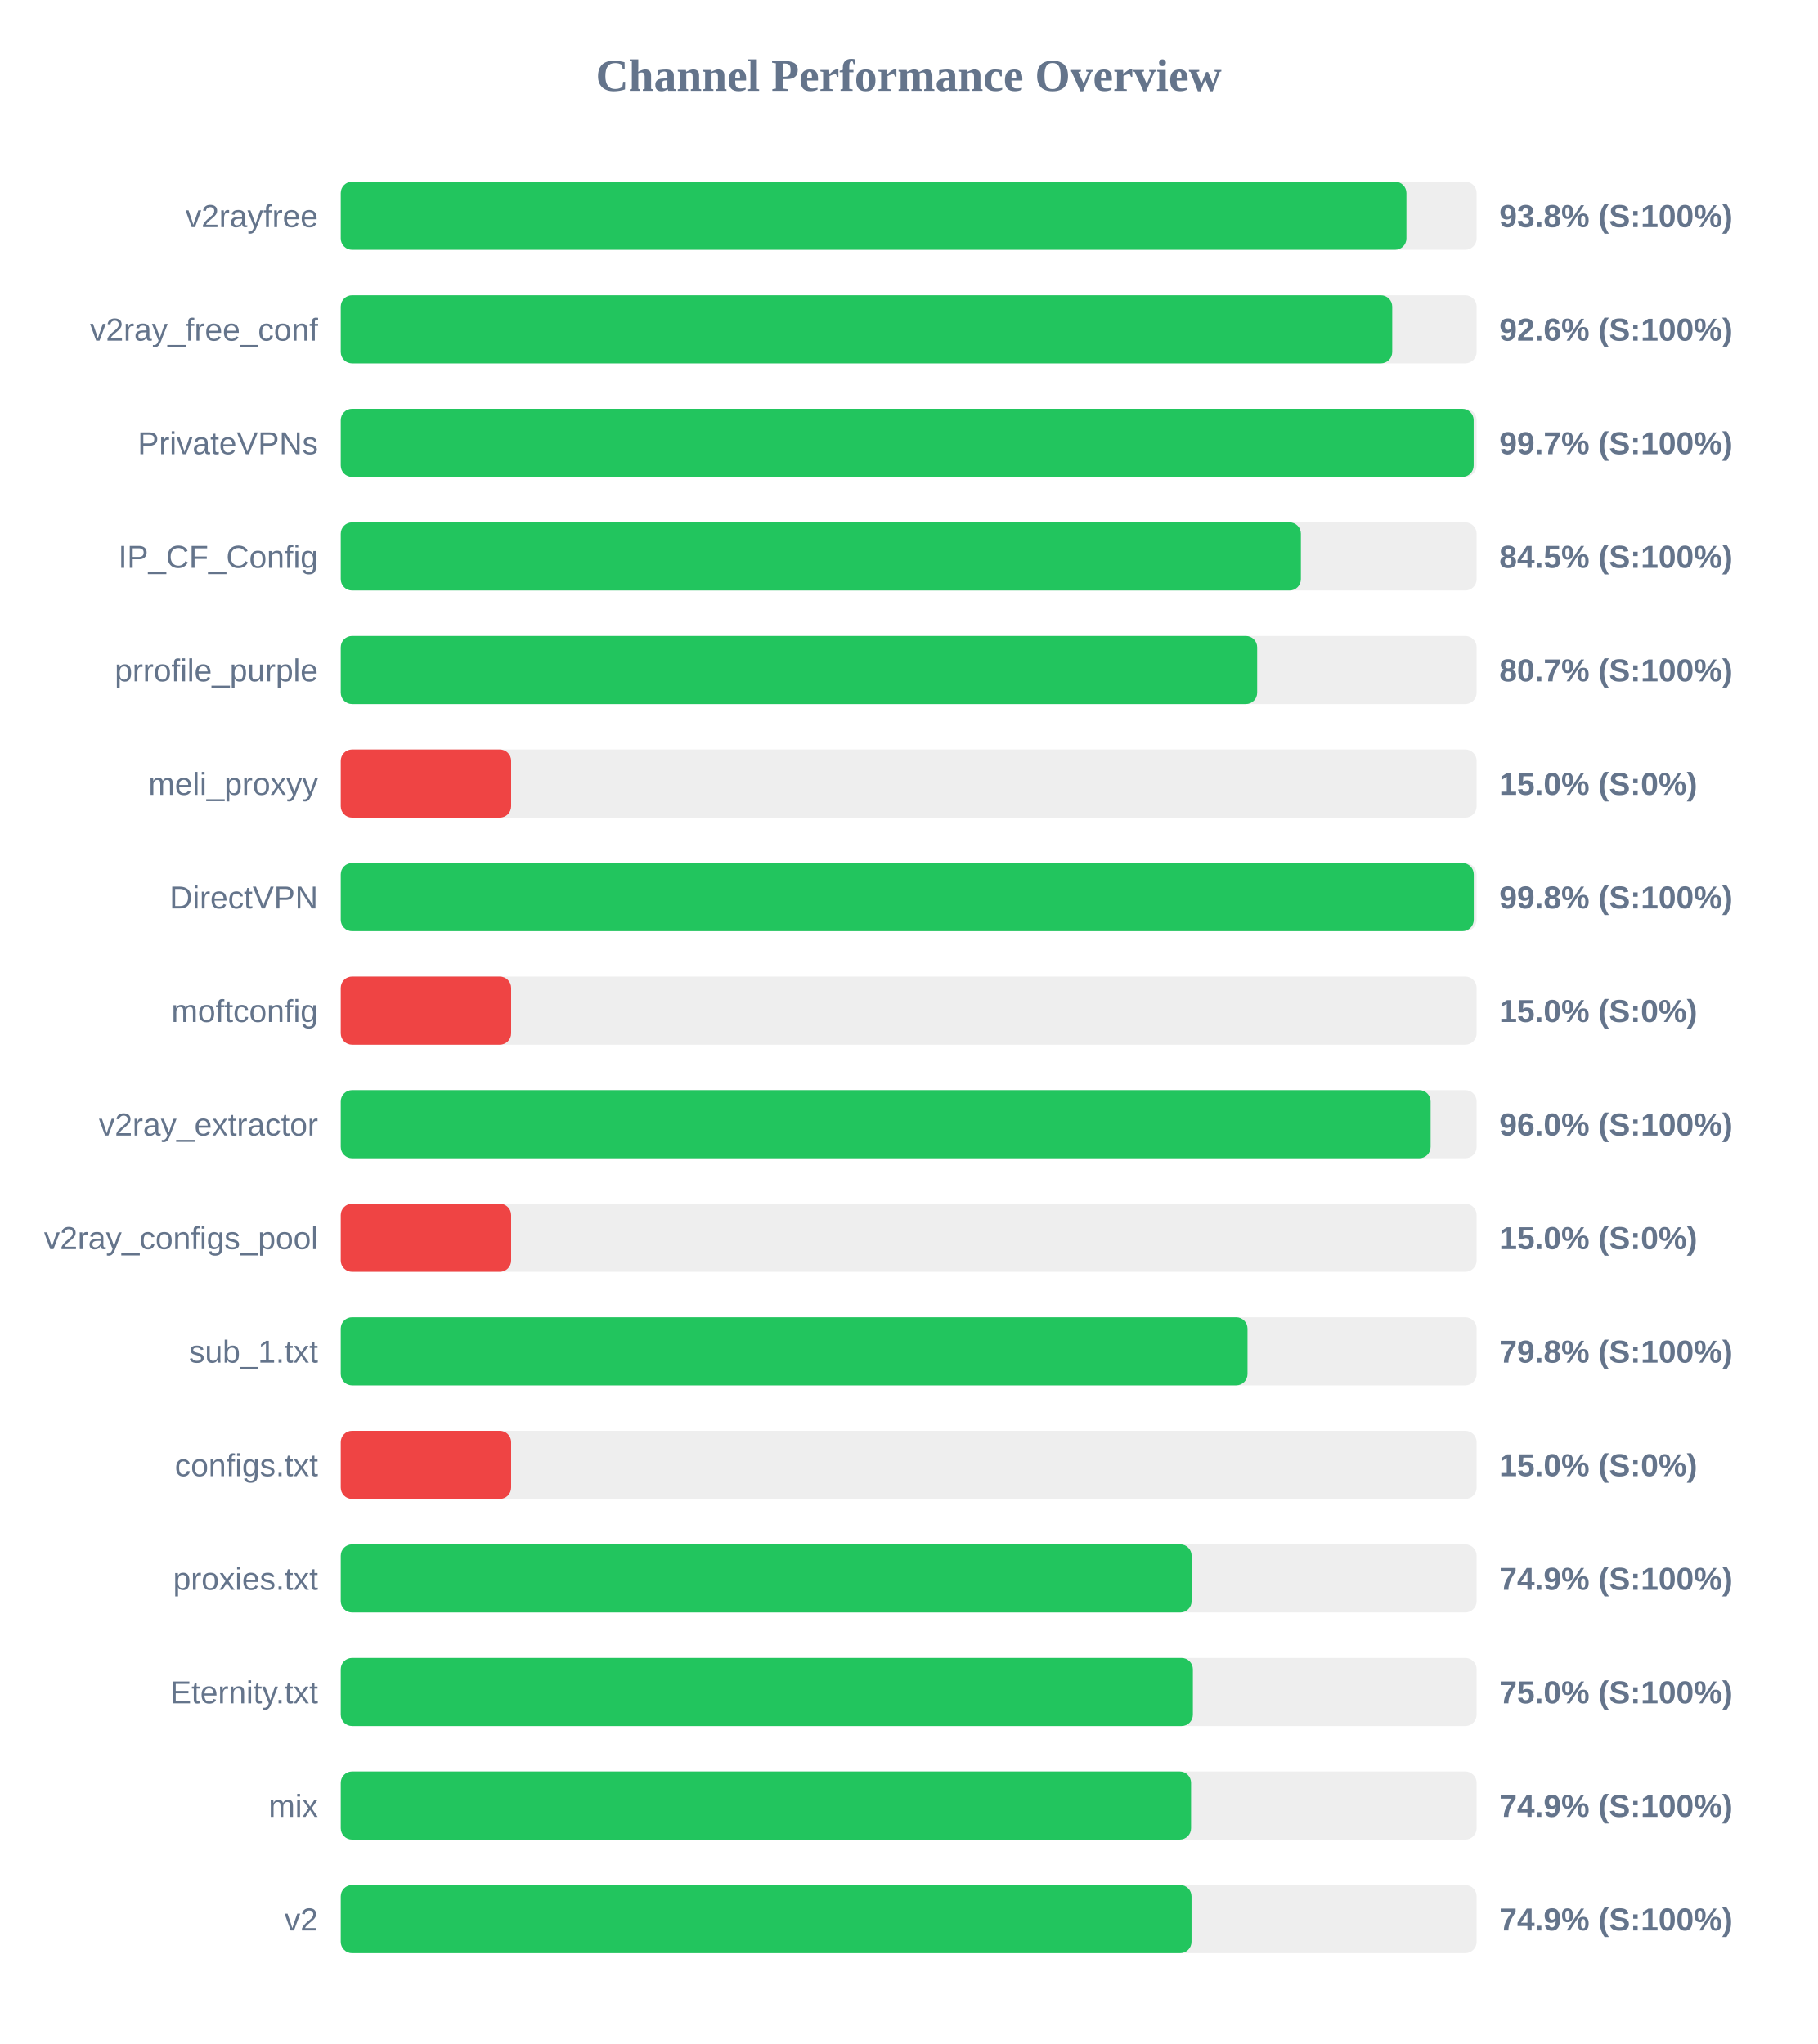
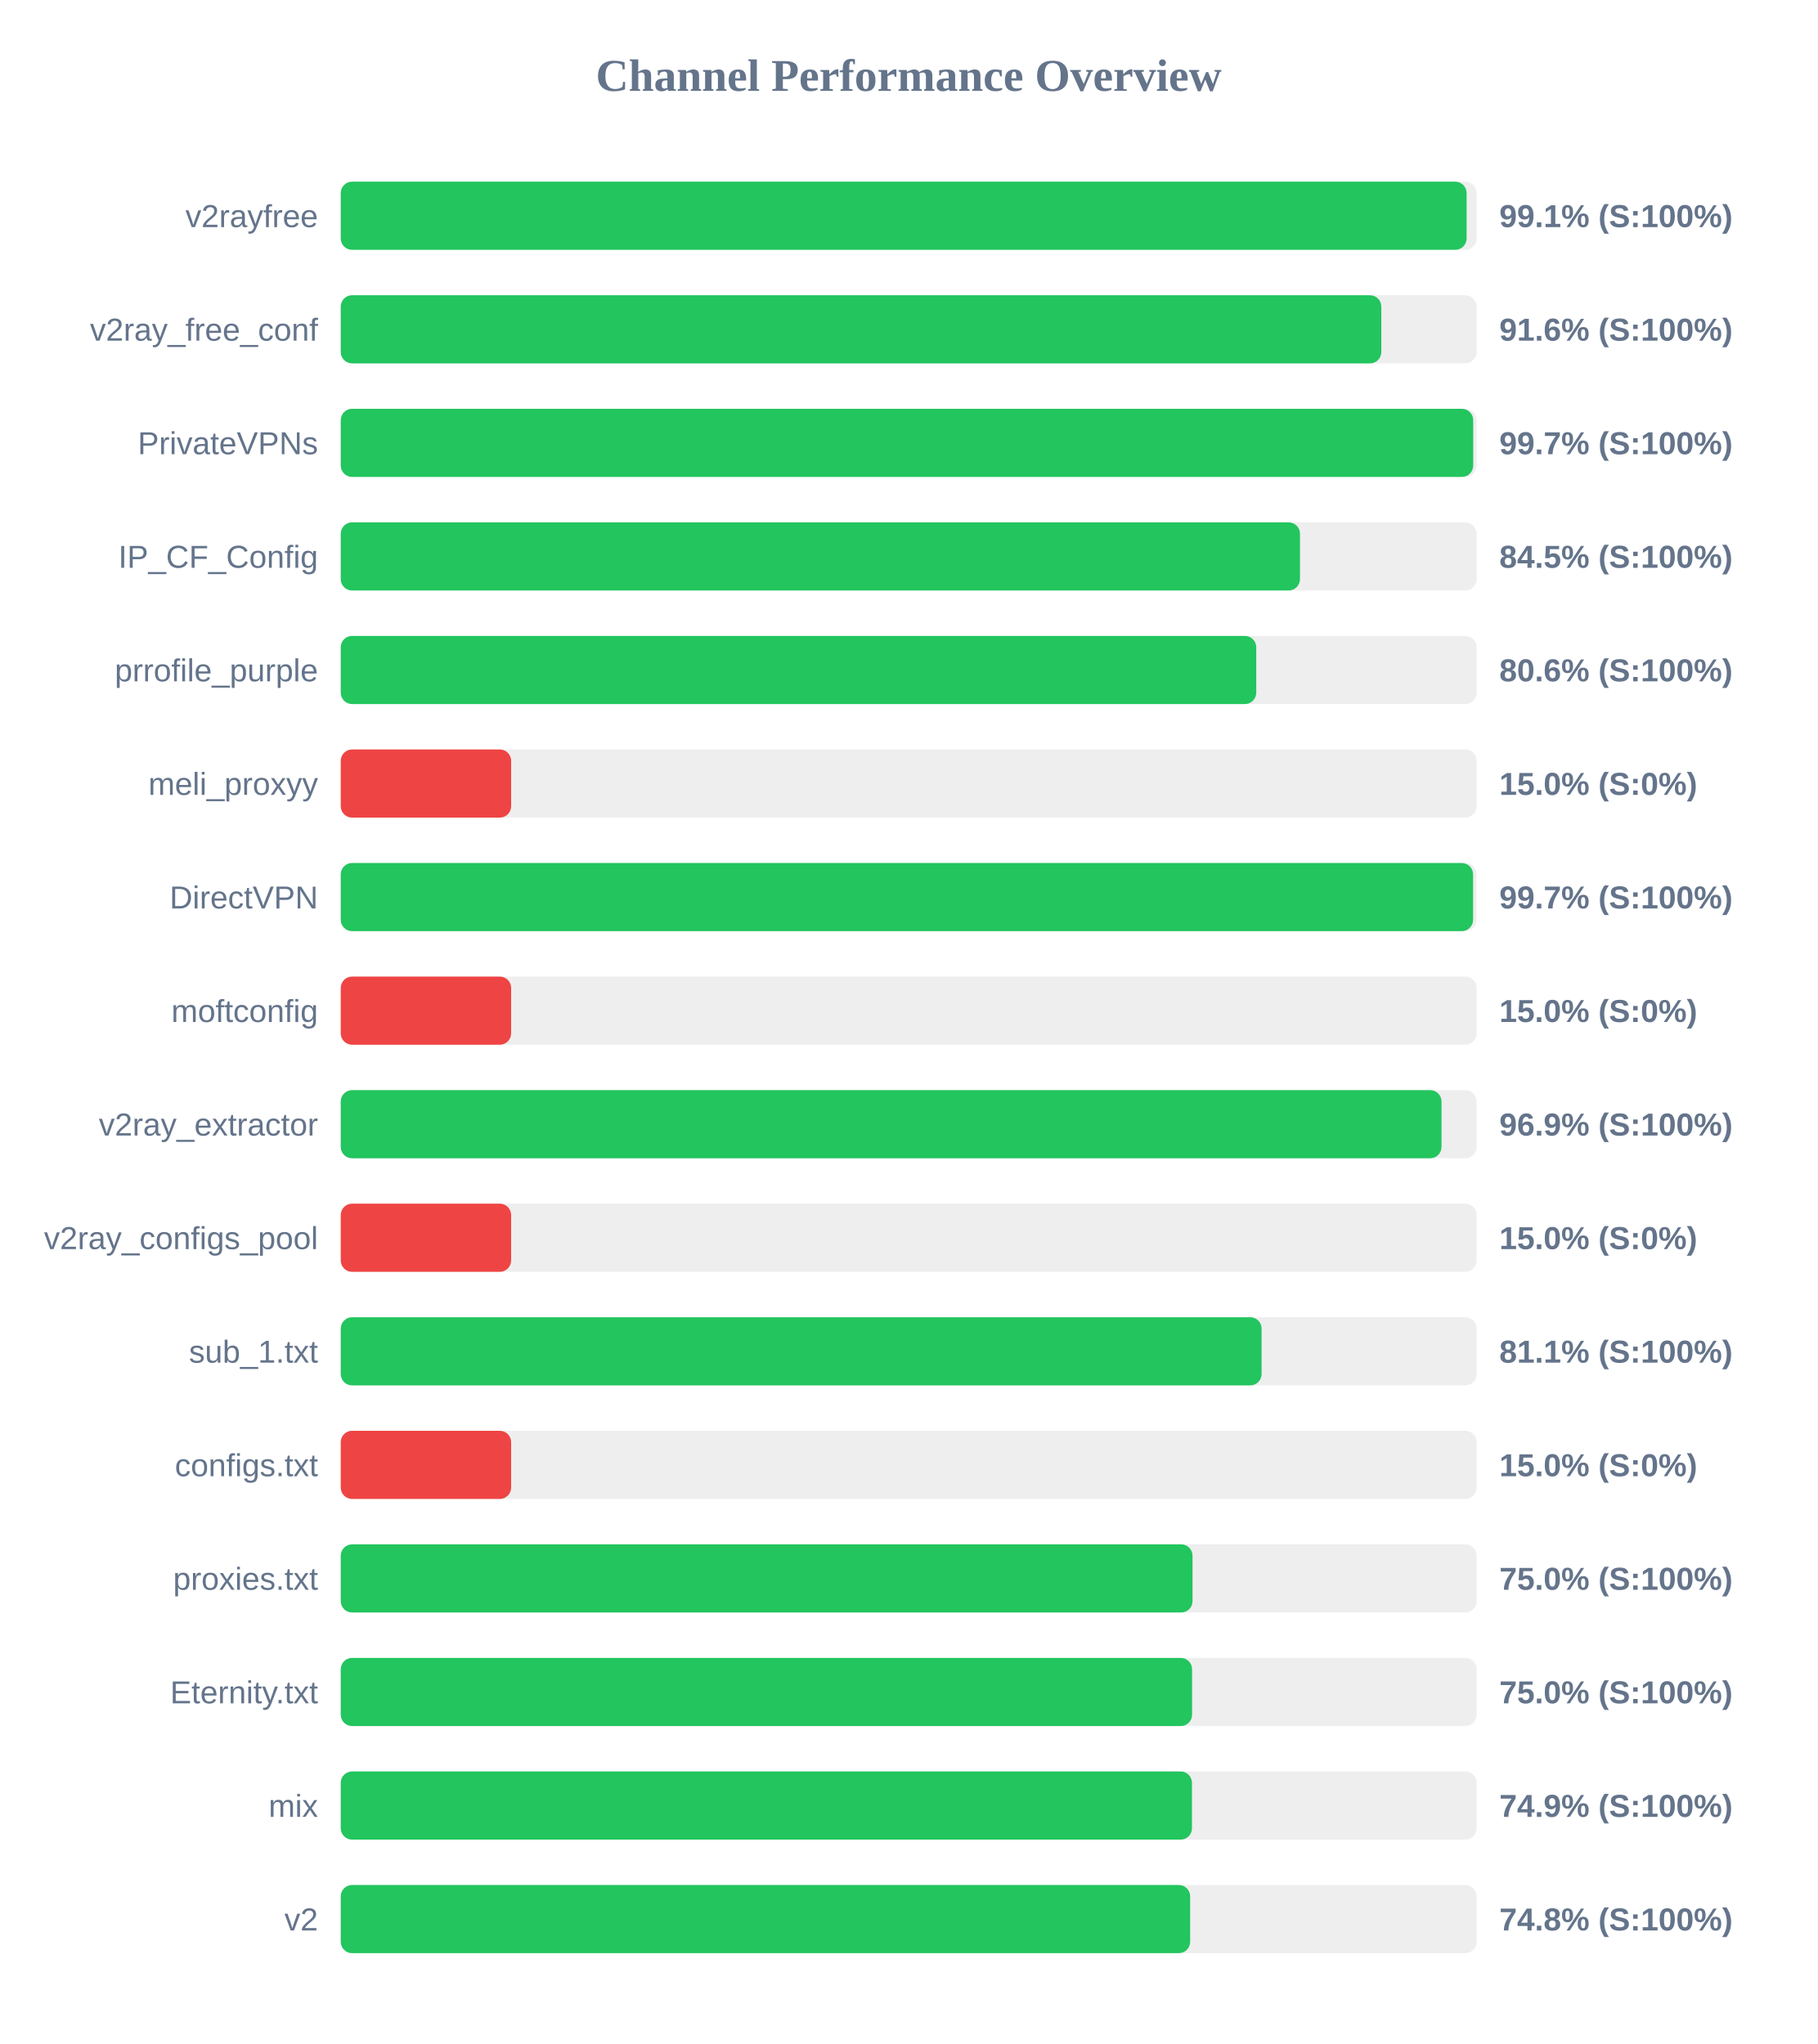
<svg xmlns="http://www.w3.org/2000/svg" width="800" height="900" version="1.1">
  <style>
        .row { font: 14px Arial; fill: #64748b; }
        .score { font: bold 14px Arial; fill: #64748b; }
    </style>
  <text x="400" y="40" text-anchor="middle" font-size="20px" font-weight="bold" fill="#64748b">Channel Performance Overview</text>
  <rect x="150" y="80" width="500" height="30" fill="#eee" rx="5" />
-   <rect x="150" y="80" width="469.1" height="30" fill="#22c55e" rx="5" />
+   <rect x="150" y="80" width="495.6" height="30" fill="#22c55e" rx="5" />
  <text x="140" y="100" text-anchor="end" class="row">v2rayfree</text>
-   <text x="660" y="100" text-anchor="start" class="score">93.8% (S:100%)</text>
+   <text x="660" y="100" text-anchor="start" class="score">99.1% (S:100%)</text>
  <rect x="150" y="130" width="500" height="30" fill="#eee" rx="5" />
-   <rect x="150" y="130" width="462.85" height="30" fill="#22c55e" rx="5" />
+   <rect x="150" y="130" width="458.05" height="30" fill="#22c55e" rx="5" />
  <text x="140" y="150" text-anchor="end" class="row">v2ray_free_conf</text>
-   <text x="660" y="150" text-anchor="start" class="score">92.6% (S:100%)</text>
+   <text x="660" y="150" text-anchor="start" class="score">91.6% (S:100%)</text>
  <rect x="150" y="180" width="500" height="30" fill="#eee" rx="5" />
-   <rect x="150" y="180" width="498.7" height="30" fill="#22c55e" rx="5" />
+   <rect x="150" y="180" width="498.5" height="30" fill="#22c55e" rx="5" />
  <text x="140" y="200" text-anchor="end" class="row">PrivateVPNs</text>
  <text x="660" y="200" text-anchor="start" class="score">99.7% (S:100%)</text>
  <rect x="150" y="230" width="500" height="30" fill="#eee" rx="5" />
-   <rect x="150" y="230" width="422.65" height="30" fill="#22c55e" rx="5" />
+   <rect x="150" y="230" width="422.25" height="30" fill="#22c55e" rx="5" />
  <text x="140" y="250" text-anchor="end" class="row">IP_CF_Config</text>
  <text x="660" y="250" text-anchor="start" class="score">84.5% (S:100%)</text>
  <rect x="150" y="280" width="500" height="30" fill="#eee" rx="5" />
-   <rect x="150" y="280" width="403.4" height="30" fill="#22c55e" rx="5" />
+   <rect x="150" y="280" width="403.0" height="30" fill="#22c55e" rx="5" />
  <text x="140" y="300" text-anchor="end" class="row">prrofile_purple</text>
-   <text x="660" y="300" text-anchor="start" class="score">80.7% (S:100%)</text>
+   <text x="660" y="300" text-anchor="start" class="score">80.6% (S:100%)</text>
  <rect x="150" y="330" width="500" height="30" fill="#eee" rx="5" />
  <rect x="150" y="330" width="75.0" height="30" fill="#ef4444" rx="5" />
  <text x="140" y="350" text-anchor="end" class="row">meli_proxyy</text>
  <text x="660" y="350" text-anchor="start" class="score">15.0% (S:0%)</text>
  <rect x="150" y="380" width="500" height="30" fill="#eee" rx="5" />
-   <rect x="150" y="380" width="498.75" height="30" fill="#22c55e" rx="5" />
+   <rect x="150" y="380" width="498.45" height="30" fill="#22c55e" rx="5" />
  <text x="140" y="400" text-anchor="end" class="row">DirectVPN</text>
-   <text x="660" y="400" text-anchor="start" class="score">99.8% (S:100%)</text>
+   <text x="660" y="400" text-anchor="start" class="score">99.7% (S:100%)</text>
  <rect x="150" y="430" width="500" height="30" fill="#eee" rx="5" />
  <rect x="150" y="430" width="75.0" height="30" fill="#ef4444" rx="5" />
  <text x="140" y="450" text-anchor="end" class="row">moftconfig</text>
  <text x="660" y="450" text-anchor="start" class="score">15.0% (S:0%)</text>
  <rect x="150" y="480" width="500" height="30" fill="#eee" rx="5" />
-   <rect x="150" y="480" width="479.75" height="30" fill="#22c55e" rx="5" />
+   <rect x="150" y="480" width="484.55" height="30" fill="#22c55e" rx="5" />
  <text x="140" y="500" text-anchor="end" class="row">v2ray_extractor</text>
-   <text x="660" y="500" text-anchor="start" class="score">96.0% (S:100%)</text>
+   <text x="660" y="500" text-anchor="start" class="score">96.9% (S:100%)</text>
  <rect x="150" y="530" width="500" height="30" fill="#eee" rx="5" />
  <rect x="150" y="530" width="75.0" height="30" fill="#ef4444" rx="5" />
  <text x="140" y="550" text-anchor="end" class="row">v2ray_configs_pool</text>
  <text x="660" y="550" text-anchor="start" class="score">15.0% (S:0%)</text>
  <rect x="150" y="580" width="500" height="30" fill="#eee" rx="5" />
-   <rect x="150" y="580" width="399.15" height="30" fill="#22c55e" rx="5" />
+   <rect x="150" y="580" width="405.35" height="30" fill="#22c55e" rx="5" />
  <text x="140" y="600" text-anchor="end" class="row">sub_1.txt</text>
-   <text x="660" y="600" text-anchor="start" class="score">79.8% (S:100%)</text>
+   <text x="660" y="600" text-anchor="start" class="score">81.1% (S:100%)</text>
  <rect x="150" y="630" width="500" height="30" fill="#eee" rx="5" />
  <rect x="150" y="630" width="75.0" height="30" fill="#ef4444" rx="5" />
  <text x="140" y="650" text-anchor="end" class="row">configs.txt</text>
  <text x="660" y="650" text-anchor="start" class="score">15.0% (S:0%)</text>
  <rect x="150" y="680" width="500" height="30" fill="#eee" rx="5" />
-   <rect x="150" y="680" width="374.55" height="30" fill="#22c55e" rx="5" />
+   <rect x="150" y="680" width="374.95" height="30" fill="#22c55e" rx="5" />
  <text x="140" y="700" text-anchor="end" class="row">proxies.txt</text>
-   <text x="660" y="700" text-anchor="start" class="score">74.9% (S:100%)</text>
+   <text x="660" y="700" text-anchor="start" class="score">75.0% (S:100%)</text>
  <rect x="150" y="730" width="500" height="30" fill="#eee" rx="5" />
-   <rect x="150" y="730" width="375.1" height="30" fill="#22c55e" rx="5" />
+   <rect x="150" y="730" width="374.75" height="30" fill="#22c55e" rx="5" />
  <text x="140" y="750" text-anchor="end" class="row">Eternity.txt</text>
  <text x="660" y="750" text-anchor="start" class="score">75.0% (S:100%)</text>
  <rect x="150" y="780" width="500" height="30" fill="#eee" rx="5" />
-   <rect x="150" y="780" width="374.3" height="30" fill="#22c55e" rx="5" />
+   <rect x="150" y="780" width="374.7" height="30" fill="#22c55e" rx="5" />
  <text x="140" y="800" text-anchor="end" class="row">mix</text>
  <text x="660" y="800" text-anchor="start" class="score">74.9% (S:100%)</text>
  <rect x="150" y="830" width="500" height="30" fill="#eee" rx="5" />
-   <rect x="150" y="830" width="374.5" height="30" fill="#22c55e" rx="5" />
+   <rect x="150" y="830" width="373.9" height="30" fill="#22c55e" rx="5" />
  <text x="140" y="850" text-anchor="end" class="row">v2</text>
-   <text x="660" y="850" text-anchor="start" class="score">74.9% (S:100%)</text>
+   <text x="660" y="850" text-anchor="start" class="score">74.8% (S:100%)</text>
</svg>
